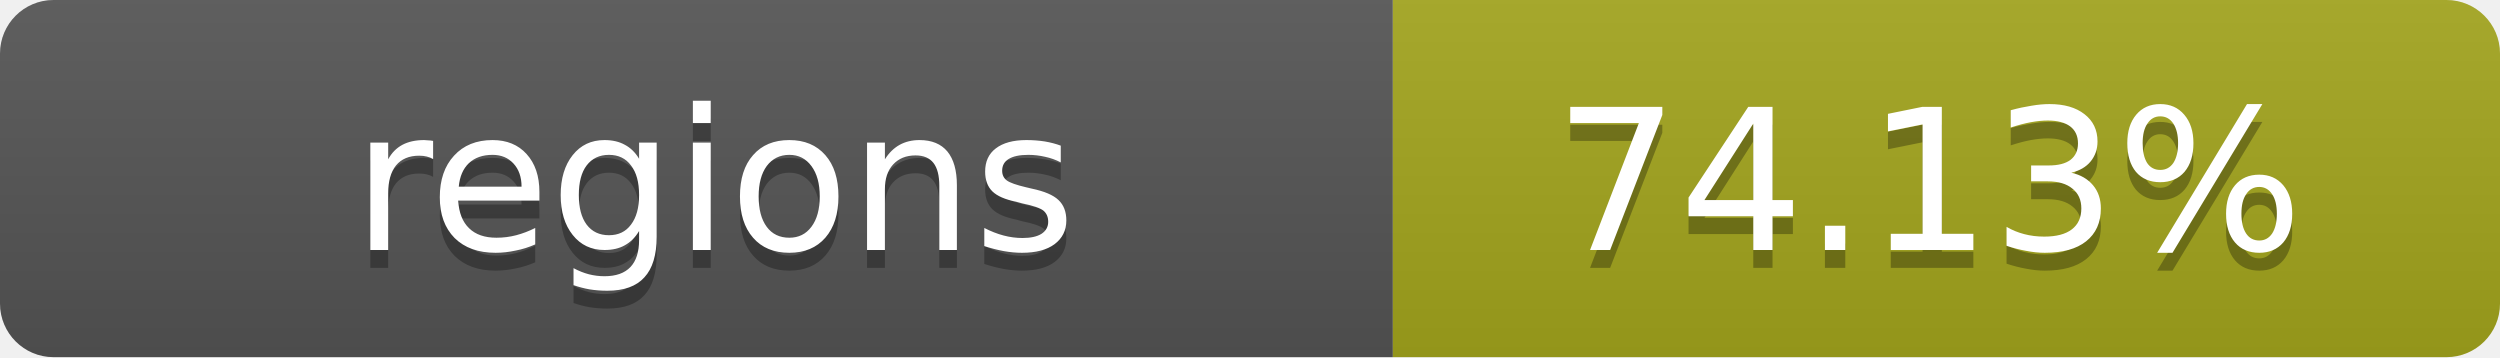
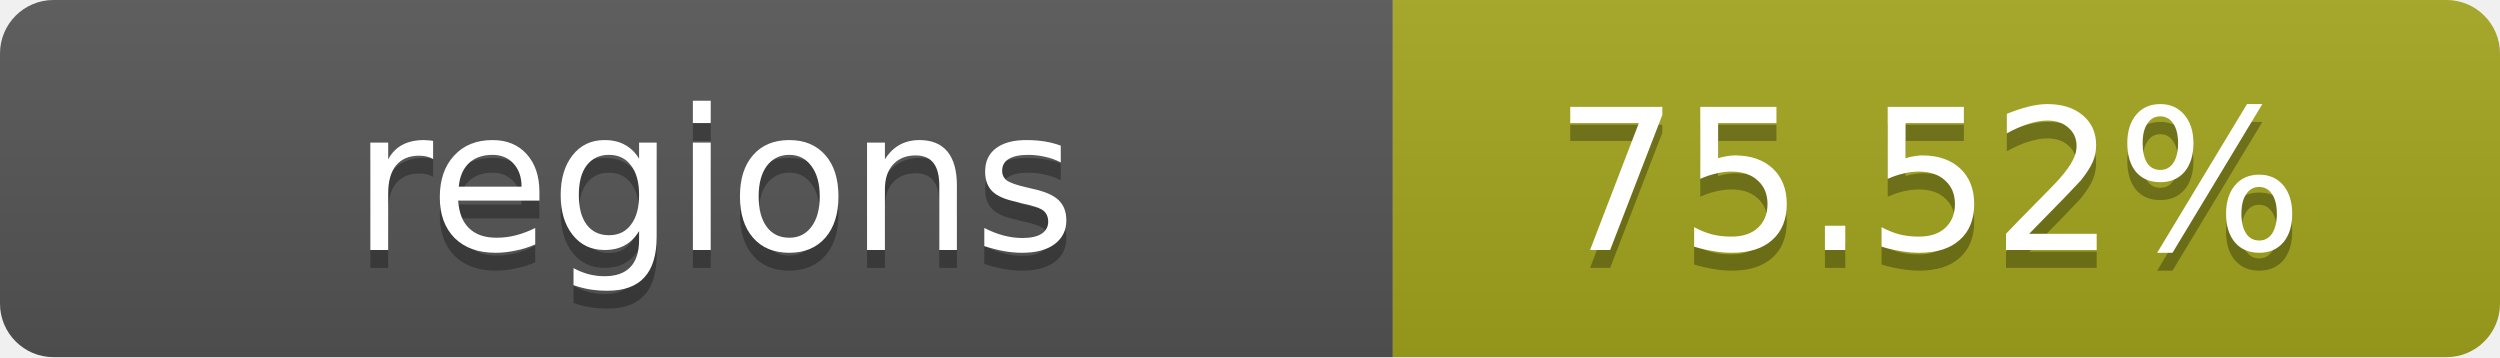
- <svg xmlns="http://www.w3.org/2000/svg" width="140" height="20" role="img" aria-label="regions: 74.13%">
+ <svg xmlns="http://www.w3.org/2000/svg" width="140" height="20" role="img" aria-label="regions: 75.52%">
  <linearGradient id="s" x2="0" y2="100%">
    <stop offset="0" stop-color="#bbb" stop-opacity=".1" />
    <stop offset="1" stop-opacity=".1" />
  </linearGradient>
  <clipPath id="r">
    <rect width="140" height="20" rx="3" fill="#fff" />
  </clipPath>
  <g clip-path="url(#r)">
    <rect width="78" height="20" fill="#555" />
    <rect x="78" width="62" height="20" fill="#a4a61d" />
    <rect width="140" height="20" fill="url(#s)" />
  </g>
  <g fill="#fff" text-anchor="middle" font-family="Verdana,Geneva,DejaVu Sans,sans-serif" text-rendering="geometricPrecision" font-size="11">
    <text x="40" y="15" fill="#010101" fill-opacity=".3">regions</text>
    <text x="40" y="14">regions</text>
-     <text x="108" y="15" fill="#010101" fill-opacity=".3">74.13%</text>
-     <text x="108" y="14">74.13%</text>
+     <text x="108" y="15" fill="#010101" fill-opacity=".3">75.52%</text>
+     <text x="108" y="14">75.52%</text>
  </g>
</svg>
